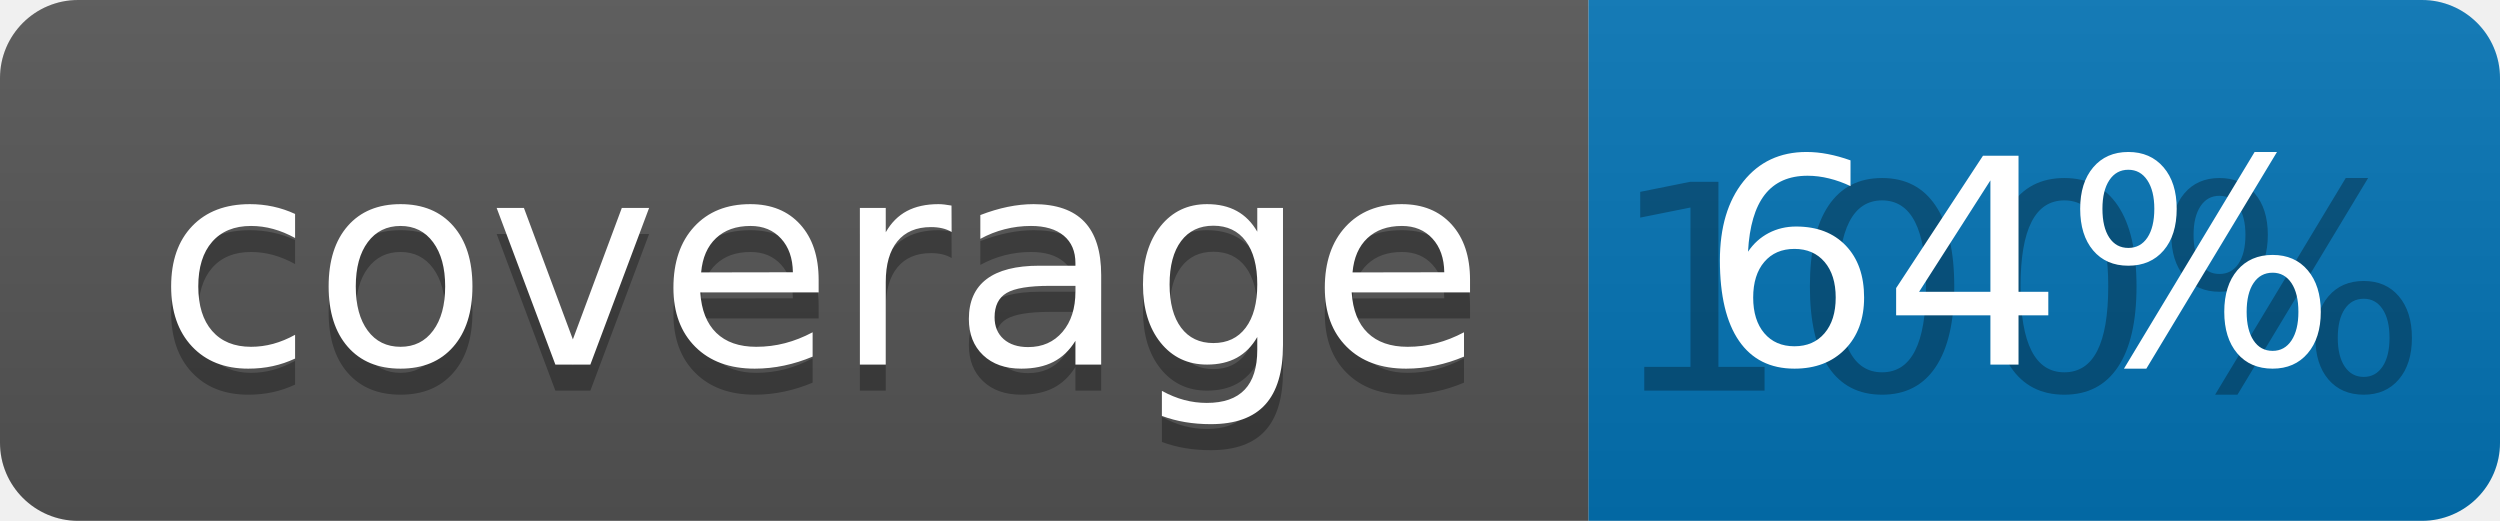
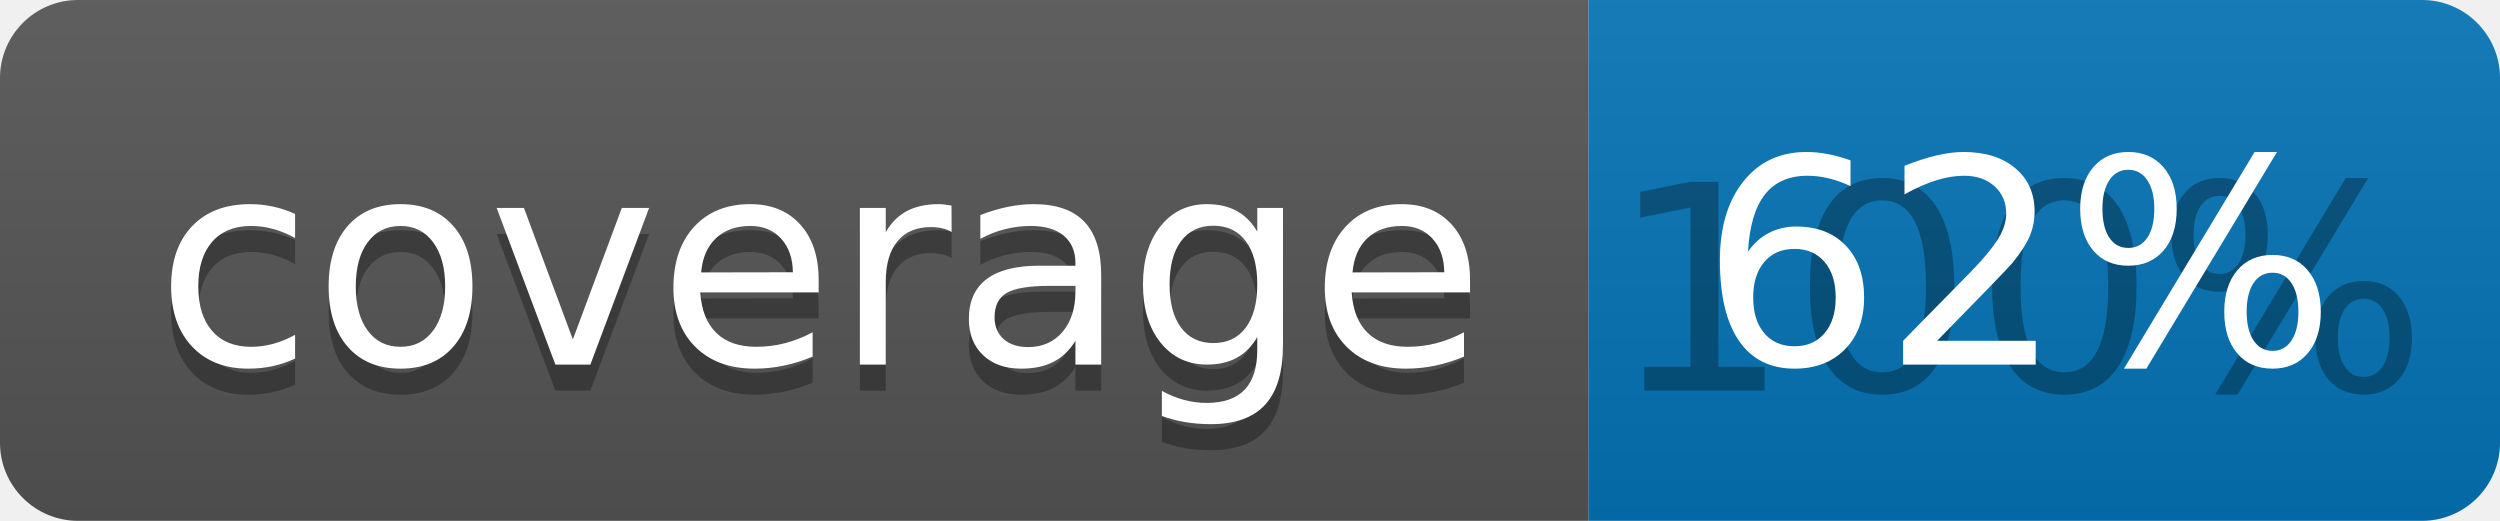
<svg xmlns="http://www.w3.org/2000/svg" width="96" height="20">
  <linearGradient id="b" x2="0" y2="100%">
    <stop offset="0" stop-color="#bbb" stop-opacity=".1" />
    <stop offset="1" stop-opacity=".1" />
  </linearGradient>
  <clipPath id="a">
    <rect width="96" height="20" rx="3" fill="#fff" />
  </clipPath>
  <g clip-path="url(#a)">
    <path fill="#555" d="M0 0h61v20H0z" />
    <path fill="#0374B5" d="M61 0h35v20H61z" />
    <path fill="url(#b)" d="M0 0h96v20H0z" />
  </g>
  <g fill="#fff" text-anchor="middle" font-family="DejaVu Sans,Verdana,Geneva,sans-serif" font-size="110">
    <text x="315" y="150" fill="#010101" fill-opacity=".3" transform="scale(.1)" textLength="510">coverage</text>
    <text x="315" y="140" transform="scale(.1)" textLength="510">coverage</text>
    <text x="775" y="150" fill="#010101" fill-opacity=".3" transform="scale(.1)" textLength="250">100%</text>
-     <text x="775" y="140" transform="scale(.1)" textLength="250">64%</text>
+     <text x="775" y="140" transform="scale(.1)" textLength="250">62%</text>
  </g>
</svg>
